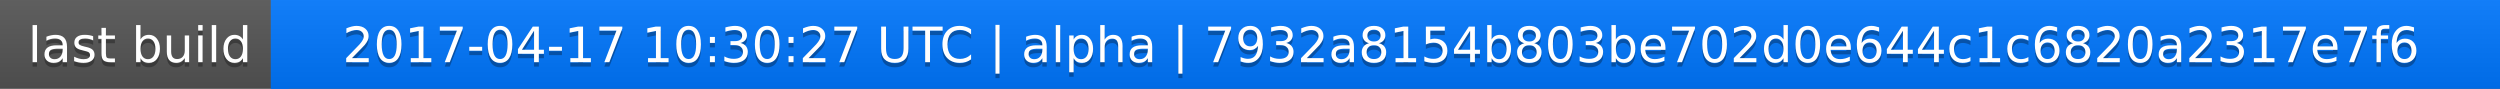
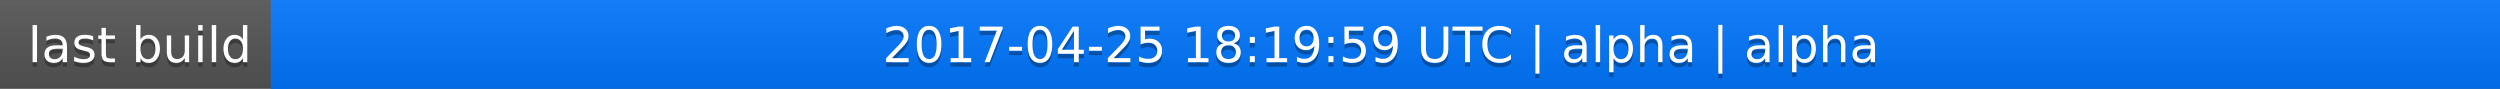
<svg xmlns="http://www.w3.org/2000/svg" width="563" height="20">
  <linearGradient id="a" x2="0" y2="100%">
    <stop offset="0" stop-color="#bbb" stop-opacity=".1" />
    <stop offset="1" stop-opacity=".1" />
  </linearGradient>
  <rect rx="0" width="563" height="20" fill="#555" />
  <rect rx="0" x="61" width="502" height="20" fill="#07f" />
  <path fill="#07f" d="M61 0h4v20h-4z" />
  <rect rx="0" width="563" height="20" fill="url(#a)" />
  <g fill="#fff" text-anchor="middle" font-family="DejaVu Sans,Verdana,Geneva,sans-serif" font-size="11">
    <text x="31.5" y="15" fill="#010101" fill-opacity=".3">last build</text>
    <text x="31.5" y="14">last build</text>
-     <text x="311" y="15" fill="#010101" fill-opacity=".3">2017-04-17 10:30:27 UTC | alpha | 7932a8154b803be702d0e644c1c6820a2317e7f6</text>
-     <text x="311" y="14">2017-04-17 10:30:27 UTC | alpha | 7932a8154b803be702d0e644c1c6820a2317e7f6</text>
+     <text x="311" y="15" fill="#010101" fill-opacity=".3">2017-04-25 18:19:59 UTC | alpha | alpha</text>
+     <text x="311" y="14">2017-04-25 18:19:59 UTC | alpha | alpha</text>
  </g>
</svg>
